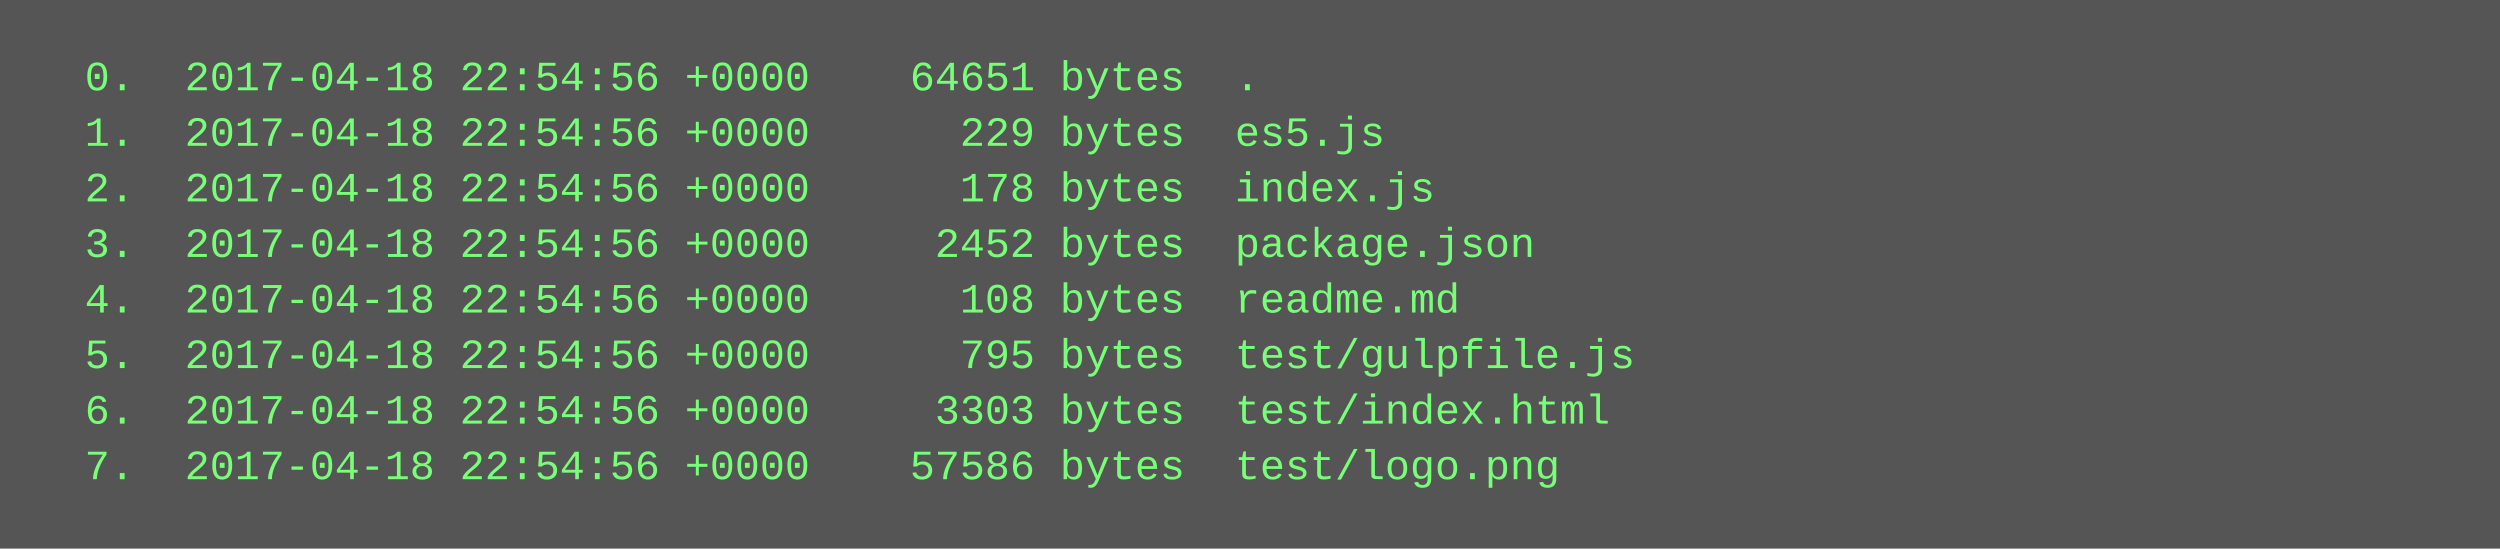
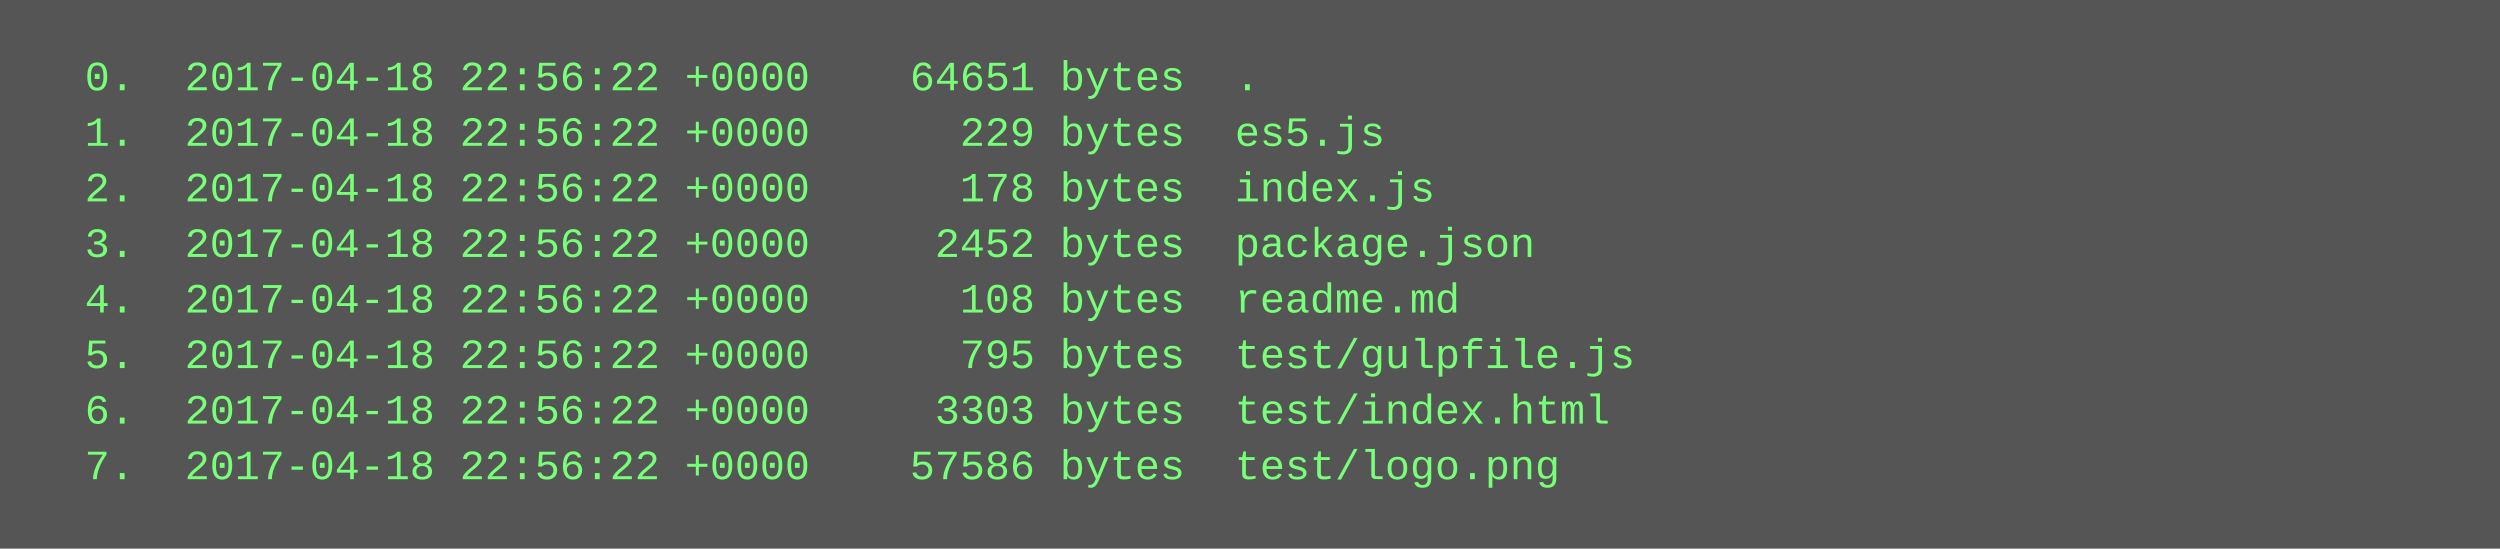
<svg xmlns="http://www.w3.org/2000/svg" height="158" width="720">
  <rect height="158" fill="#555" width="720" />
  <text fill="#7f7" font-family="Courier New" font-size="12" xml:space="preserve">
-     <tspan x="10" y="26">  0.  2017-04-18 22:54:56 +0000    64651 bytes  .</tspan>
-     <tspan x="10" y="42">  1.  2017-04-18 22:54:56 +0000      229 bytes  es5.js</tspan>
-     <tspan x="10" y="58">  2.  2017-04-18 22:54:56 +0000      178 bytes  index.js</tspan>
-     <tspan x="10" y="74">  3.  2017-04-18 22:54:56 +0000     2452 bytes  package.json</tspan>
-     <tspan x="10" y="90">  4.  2017-04-18 22:54:56 +0000      108 bytes  readme.md</tspan>
-     <tspan x="10" y="106">  5.  2017-04-18 22:54:56 +0000      795 bytes  test/gulpfile.js</tspan>
-     <tspan x="10" y="122">  6.  2017-04-18 22:54:56 +0000     3303 bytes  test/index.html</tspan>
-     <tspan x="10" y="138">  7.  2017-04-18 22:54:56 +0000    57586 bytes  test/logo.png</tspan>
+     <tspan x="10" y="26">  0.  2017-04-18 22:56:22 +0000    64651 bytes  .</tspan>
+     <tspan x="10" y="42">  1.  2017-04-18 22:56:22 +0000      229 bytes  es5.js</tspan>
+     <tspan x="10" y="58">  2.  2017-04-18 22:56:22 +0000      178 bytes  index.js</tspan>
+     <tspan x="10" y="74">  3.  2017-04-18 22:56:22 +0000     2452 bytes  package.json</tspan>
+     <tspan x="10" y="90">  4.  2017-04-18 22:56:22 +0000      108 bytes  readme.md</tspan>
+     <tspan x="10" y="106">  5.  2017-04-18 22:56:22 +0000      795 bytes  test/gulpfile.js</tspan>
+     <tspan x="10" y="122">  6.  2017-04-18 22:56:22 +0000     3303 bytes  test/index.html</tspan>
+     <tspan x="10" y="138">  7.  2017-04-18 22:56:22 +0000    57586 bytes  test/logo.png</tspan>
  </text>
</svg>
